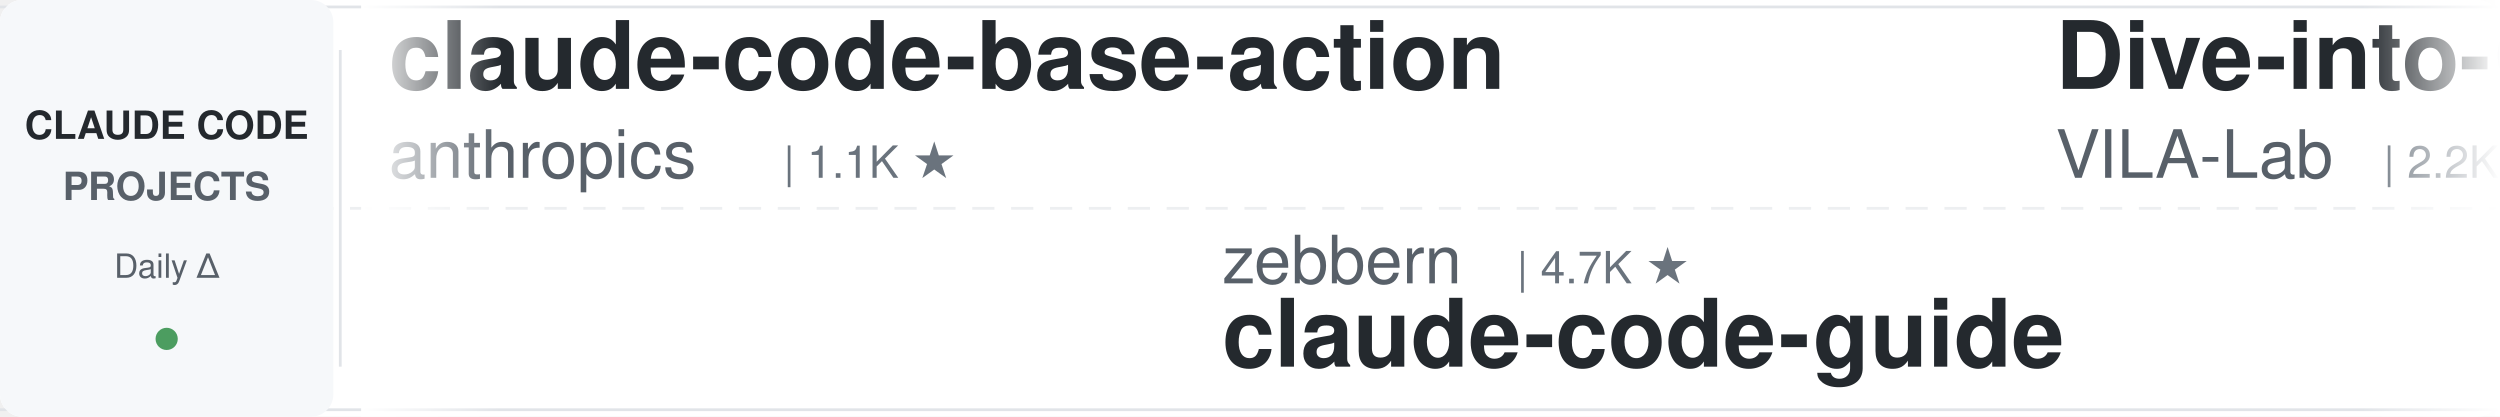
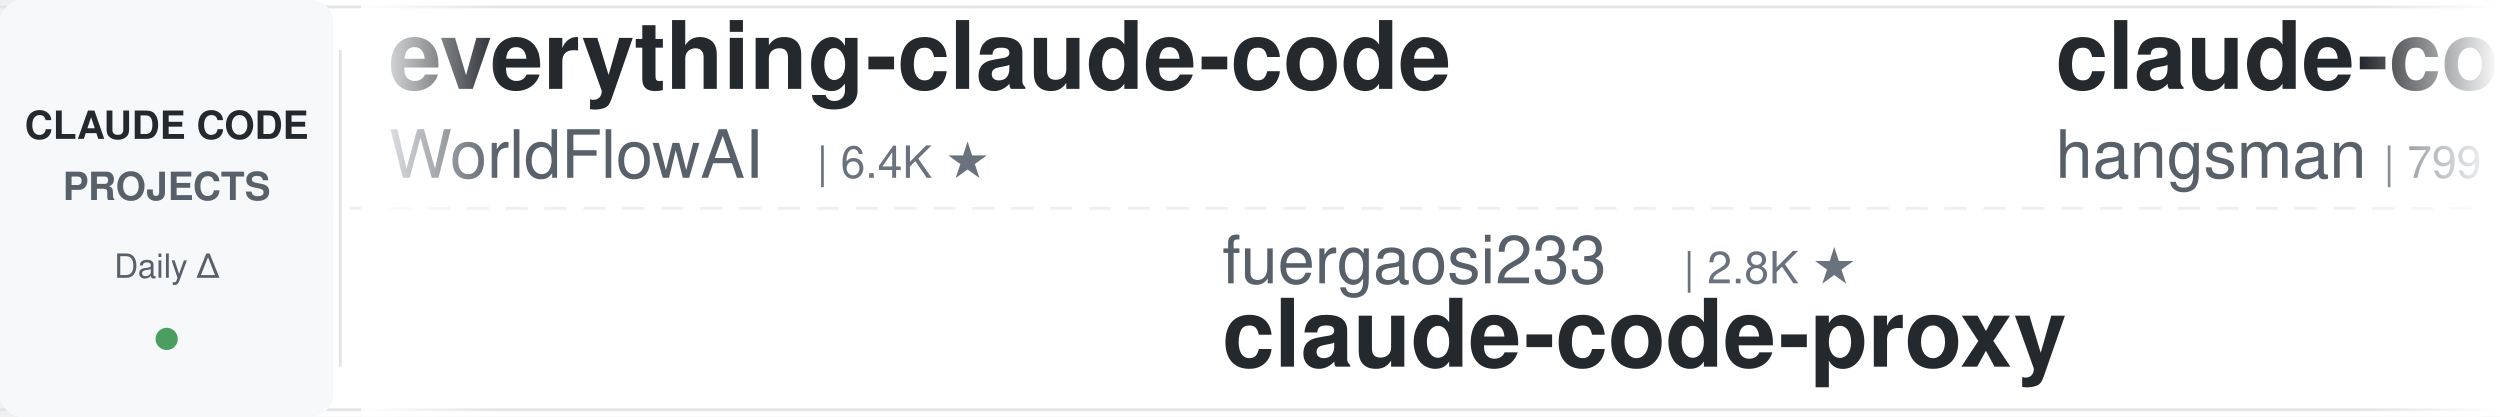
<svg xmlns="http://www.w3.org/2000/svg" width="900" height="150">
  <defs>
    <linearGradient id="leftFade" x1="0%" y1="0%" x2="100%" y2="0%">
      <stop offset="0%" style="stop-color:#ffffff;stop-opacity:1" />
      <stop offset="100%" style="stop-color:#ffffff;stop-opacity:0" />
    </linearGradient>
    <linearGradient id="rightFade" x1="0%" y1="0%" x2="100%" y2="0%">
      <stop offset="0%" style="stop-color:#ffffff;stop-opacity:0" />
      <stop offset="100%" style="stop-color:#ffffff;stop-opacity:1" />
    </linearGradient>
  </defs>
  <rect width="900" height="150" fill="#ffffff" rx="8" />
  <rect x="0" y="2" width="900" height="1" fill="#e1e4e8" />
  <rect x="0" y="147" width="900" height="1" fill="#e1e4e8" />
  <line x1="0" y1="75" x2="900" y2="75" stroke="#e1e4e8" stroke-width="1" stroke-dasharray="8 6" opacity="0.6" />
  <rect x="0" y="0" width="120" height="150" fill="#f6f8fa" rx="8" />
  <text x="60" y="50" font-family="-apple-system, BlinkMacSystemFont, 'Segoe UI', Helvetica, Arial, sans-serif" font-size="14" font-weight="600" fill="#24292e" text-anchor="middle">CLAUDE CODE</text>
  <text x="60" y="72" font-family="-apple-system, BlinkMacSystemFont, 'Segoe UI', Helvetica, Arial, sans-serif" font-size="14" font-weight="600" fill="#586069" text-anchor="middle">PROJECTS</text>
  <text x="60" y="100" font-family="-apple-system, BlinkMacSystemFont, 'Segoe UI', Helvetica, Arial, sans-serif" font-size="12" font-weight="500" fill="#586069" text-anchor="middle">Daily Δ</text>
  <circle cx="60" cy="122" r="4" fill="#22863a" opacity="0.8" />
  <rect x="122" y="18" width="1" height="114" fill="#e1e4e8" />
  <clipPath id="tickerClip">
    <rect x="130" y="0" width="770" height="150" />
  </clipPath>
  <g clip-path="url(#tickerClip)">
    <g id="tickerItems">
      <animateTransform attributeName="transform" attributeType="XML" type="translate" from="0 0" to="-3000 0" dur="54s" repeatCount="indefinite" />
      <g transform="translate(0, 0)">
-         <text x="140" y="32" font-family="-apple-system, BlinkMacSystemFont, 'Segoe UI', Helvetica, Arial, sans-serif" font-size="34" font-weight="600" fill="#24292e">claude-code-base-action</text>
-         <text x="140" y="64" font-family="-apple-system, BlinkMacSystemFont, 'Segoe UI', Helvetica, Arial, sans-serif" font-size="24" font-weight="400" fill="#586069">anthropics</text>
-         <text x="282" y="64" font-family="-apple-system, BlinkMacSystemFont, 'Segoe UI', Helvetica, Arial, sans-serif" font-size="16" font-weight="500" fill="#6a737d">| 1.1K ★</text>
+         <text x="140" y="32" font-family="-apple-system, BlinkMacSystemFont, 'Segoe UI', Helvetica, Arial, sans-serif" font-size="34" font-weight="600" fill="#24292e">everything-claude-code</text>
+         <text x="140" y="64" font-family="-apple-system, BlinkMacSystemFont, 'Segoe UI', Helvetica, Arial, sans-serif" font-size="24" font-weight="400" fill="#586069">WorldFlowAI</text>
+         <text x="294" y="64" font-family="-apple-system, BlinkMacSystemFont, 'Segoe UI', Helvetica, Arial, sans-serif" font-size="16" font-weight="500" fill="#6a737d">| 6.4K ★</text>
      </g>
      <g transform="translate(300, 0)">
-         <text x="140" y="102" font-family="-apple-system, BlinkMacSystemFont, 'Segoe UI', Helvetica, Arial, sans-serif" font-size="24" font-weight="400" fill="#586069">zebbern</text>
-         <text x="246" y="102" font-family="-apple-system, BlinkMacSystemFont, 'Segoe UI', Helvetica, Arial, sans-serif" font-size="16" font-weight="500" fill="#6a737d">| 4.7K ★</text>
-         <text x="140" y="132" font-family="-apple-system, BlinkMacSystemFont, 'Segoe UI', Helvetica, Arial, sans-serif" font-size="34" font-weight="600" fill="#24292e">claude-code-guide</text>
+         <text x="140" y="102" font-family="-apple-system, BlinkMacSystemFont, 'Segoe UI', Helvetica, Arial, sans-serif" font-size="24" font-weight="400" fill="#586069">fuergaosi233</text>
+         <text x="306" y="102" font-family="-apple-system, BlinkMacSystemFont, 'Segoe UI', Helvetica, Arial, sans-serif" font-size="16" font-weight="500" fill="#6a737d">| 2.8K ★</text>
+         <text x="140" y="132" font-family="-apple-system, BlinkMacSystemFont, 'Segoe UI', Helvetica, Arial, sans-serif" font-size="34" font-weight="600" fill="#24292e">claude-code-proxy</text>
      </g>
      <g transform="translate(600, 0)">
+         <text x="140" y="32" font-family="-apple-system, BlinkMacSystemFont, 'Segoe UI', Helvetica, Arial, sans-serif" font-size="34" font-weight="600" fill="#24292e">claude-code-source</text>
+         <text x="140" y="64" font-family="-apple-system, BlinkMacSystemFont, 'Segoe UI', Helvetica, Arial, sans-serif" font-size="24" font-weight="400" fill="#586069">hangsman</text>
+         <text x="258" y="64" font-family="-apple-system, BlinkMacSystemFont, 'Segoe UI', Helvetica, Arial, sans-serif" font-size="16" font-weight="500" fill="#6a737d">| 799 ★</text>
+       </g>
+       <g transform="translate(900, 0)">
+         <text x="140" y="102" font-family="-apple-system, BlinkMacSystemFont, 'Segoe UI', Helvetica, Arial, sans-serif" font-size="24" font-weight="400" fill="#586069">andrew-kramer-inno</text>
+         <text x="378" y="102" font-family="-apple-system, BlinkMacSystemFont, 'Segoe UI', Helvetica, Arial, sans-serif" font-size="16" font-weight="500" fill="#6a737d">| 597 ★</text>
+         <text x="140" y="132" font-family="-apple-system, BlinkMacSystemFont, 'Segoe UI', Helvetica, Arial, sans-serif" font-size="34" font-weight="600" fill="#24292e">claude-code-source-build</text>
+       </g>
+       <g transform="translate(1200, 0)">
+         <text x="140" y="32" font-family="-apple-system, BlinkMacSystemFont, 'Segoe UI', Helvetica, Arial, sans-serif" font-size="34" font-weight="600" fill="#24292e">claude-code-action</text>
+         <text x="140" y="64" font-family="-apple-system, BlinkMacSystemFont, 'Segoe UI', Helvetica, Arial, sans-serif" font-size="24" font-weight="400" fill="#586069">anthropics</text>
+         <text x="282" y="64" font-family="-apple-system, BlinkMacSystemFont, 'Segoe UI', Helvetica, Arial, sans-serif" font-size="16" font-weight="500" fill="#6a737d">| 10.0K ★</text>
+       </g>
+       <g transform="translate(1500, 0)">
+         <text x="140" y="102" font-family="-apple-system, BlinkMacSystemFont, 'Segoe UI', Helvetica, Arial, sans-serif" font-size="24" font-weight="400" fill="#586069">Pimzino</text>
+         <text x="246" y="102" font-family="-apple-system, BlinkMacSystemFont, 'Segoe UI', Helvetica, Arial, sans-serif" font-size="16" font-weight="500" fill="#6a737d">| 3.9K ★</text>
+         <text x="140" y="132" font-family="-apple-system, BlinkMacSystemFont, 'Segoe UI', Helvetica, Arial, sans-serif" font-size="34" font-weight="600" fill="#24292e">claude-code-spec-workflo...</text>
+       </g>
+       <g transform="translate(1800, 0)">
+         <text x="140" y="32" font-family="-apple-system, BlinkMacSystemFont, 'Segoe UI', Helvetica, Arial, sans-serif" font-size="34" font-weight="600" fill="#24292e">claude-code-from-source</text>
+         <text x="140" y="64" font-family="-apple-system, BlinkMacSystemFont, 'Segoe UI', Helvetica, Arial, sans-serif" font-size="24" font-weight="400" fill="#586069">alejandrobalderas</text>
+         <text x="366" y="64" font-family="-apple-system, BlinkMacSystemFont, 'Segoe UI', Helvetica, Arial, sans-serif" font-size="16" font-weight="500" fill="#6a737d">| 3.0K ★</text>
+       </g>
+       <g transform="translate(2100, 0)">
+         <text x="140" y="102" font-family="-apple-system, BlinkMacSystemFont, 'Segoe UI', Helvetica, Arial, sans-serif" font-size="24" font-weight="400" fill="#586069">mrpaidsocial</text>
+         <text x="306" y="102" font-family="-apple-system, BlinkMacSystemFont, 'Segoe UI', Helvetica, Arial, sans-serif" font-size="16" font-weight="500" fill="#6a737d">| 1.7K ★</text>
+         <text x="140" y="132" font-family="-apple-system, BlinkMacSystemFont, 'Segoe UI', Helvetica, Arial, sans-serif" font-size="34" font-weight="600" fill="#24292e">arcads-claude-code-mrpai...</text>
+       </g>
+       <g transform="translate(2400, 0)">
        <text x="140" y="32" font-family="-apple-system, BlinkMacSystemFont, 'Segoe UI', Helvetica, Arial, sans-serif" font-size="34" font-weight="600" fill="#24292e">Dive-into-Claude-Code</text>
        <text x="140" y="64" font-family="-apple-system, BlinkMacSystemFont, 'Segoe UI', Helvetica, Arial, sans-serif" font-size="24" font-weight="400" fill="#586069">VILA-Lab</text>
        <text x="258" y="64" font-family="-apple-system, BlinkMacSystemFont, 'Segoe UI', Helvetica, Arial, sans-serif" font-size="16" font-weight="500" fill="#6a737d">| 2.2K ★</text>
      </g>
-       <g transform="translate(900, 0)">
-         <text x="140" y="102" font-family="-apple-system, BlinkMacSystemFont, 'Segoe UI', Helvetica, Arial, sans-serif" font-size="24" font-weight="400" fill="#586069">digitalsamba</text>
-         <text x="306" y="102" font-family="-apple-system, BlinkMacSystemFont, 'Segoe UI', Helvetica, Arial, sans-serif" font-size="16" font-weight="500" fill="#6a737d">| 2.6K ★</text>
-         <text x="140" y="132" font-family="-apple-system, BlinkMacSystemFont, 'Segoe UI', Helvetica, Arial, sans-serif" font-size="34" font-weight="600" fill="#24292e">claude-code-video-toolki...</text>
-       </g>
-       <g transform="translate(1200, 0)">
-         <text x="140" y="32" font-family="-apple-system, BlinkMacSystemFont, 'Segoe UI', Helvetica, Arial, sans-serif" font-size="34" font-weight="600" fill="#24292e">free-claude-code</text>
-         <text x="140" y="64" font-family="-apple-system, BlinkMacSystemFont, 'Segoe UI', Helvetica, Arial, sans-serif" font-size="24" font-weight="400" fill="#586069">Alishahryar1</text>
-         <text x="306" y="64" font-family="-apple-system, BlinkMacSystemFont, 'Segoe UI', Helvetica, Arial, sans-serif" font-size="16" font-weight="500" fill="#6a737d">| 70.5K ★</text>
-       </g>
-       <g transform="translate(1500, 0)">
-         <text x="140" y="102" font-family="-apple-system, BlinkMacSystemFont, 'Segoe UI', Helvetica, Arial, sans-serif" font-size="24" font-weight="400" fill="#586069">mrpaidsocial</text>
-         <text x="306" y="102" font-family="-apple-system, BlinkMacSystemFont, 'Segoe UI', Helvetica, Arial, sans-serif" font-size="16" font-weight="500" fill="#6a737d">| 1.7K ★</text>
-         <text x="140" y="132" font-family="-apple-system, BlinkMacSystemFont, 'Segoe UI', Helvetica, Arial, sans-serif" font-size="34" font-weight="600" fill="#24292e">arcads-claude-code-mrpai...</text>
-       </g>
-       <g transform="translate(1800, 0)">
-         <text x="140" y="32" font-family="-apple-system, BlinkMacSystemFont, 'Segoe UI', Helvetica, Arial, sans-serif" font-size="34" font-weight="600" fill="#24292e">claude-code-harness</text>
-         <text x="140" y="64" font-family="-apple-system, BlinkMacSystemFont, 'Segoe UI', Helvetica, Arial, sans-serif" font-size="24" font-weight="400" fill="#586069">Chachamaru127</text>
-         <text x="318" y="64" font-family="-apple-system, BlinkMacSystemFont, 'Segoe UI', Helvetica, Arial, sans-serif" font-size="16" font-weight="500" fill="#6a737d">| 3.2K ★</text>
-       </g>
-       <g transform="translate(2100, 0)">
-         <text x="140" y="102" font-family="-apple-system, BlinkMacSystemFont, 'Segoe UI', Helvetica, Arial, sans-serif" font-size="24" font-weight="400" fill="#586069">repowise-dev</text>
-         <text x="306" y="102" font-family="-apple-system, BlinkMacSystemFont, 'Segoe UI', Helvetica, Arial, sans-serif" font-size="16" font-weight="500" fill="#6a737d">| 1.2K ★</text>
-         <text x="140" y="132" font-family="-apple-system, BlinkMacSystemFont, 'Segoe UI', Helvetica, Arial, sans-serif" font-size="34" font-weight="600" fill="#24292e">claude-code-prompts</text>
-       </g>
-       <g transform="translate(2400, 0)">
-         <text x="140" y="32" font-family="-apple-system, BlinkMacSystemFont, 'Segoe UI', Helvetica, Arial, sans-serif" font-size="34" font-weight="600" fill="#24292e">ralph-claude-code</text>
-         <text x="140" y="64" font-family="-apple-system, BlinkMacSystemFont, 'Segoe UI', Helvetica, Arial, sans-serif" font-size="24" font-weight="400" fill="#586069">frankbria</text>
-         <text x="270" y="64" font-family="-apple-system, BlinkMacSystemFont, 'Segoe UI', Helvetica, Arial, sans-serif" font-size="16" font-weight="500" fill="#6a737d">| 9.7K ★</text>
-       </g>
      <g transform="translate(2700, 0)">
-         <text x="140" y="102" font-family="-apple-system, BlinkMacSystemFont, 'Segoe UI', Helvetica, Arial, sans-serif" font-size="24" font-weight="400" fill="#586069">pedrohcgs</text>
-         <text x="270" y="102" font-family="-apple-system, BlinkMacSystemFont, 'Segoe UI', Helvetica, Arial, sans-serif" font-size="16" font-weight="500" fill="#6a737d">| 1.7K ★</text>
-         <text x="140" y="132" font-family="-apple-system, BlinkMacSystemFont, 'Segoe UI', Helvetica, Arial, sans-serif" font-size="34" font-weight="600" fill="#24292e">claude-code-my-workflow</text>
+         <text x="140" y="102" font-family="-apple-system, BlinkMacSystemFont, 'Segoe UI', Helvetica, Arial, sans-serif" font-size="24" font-weight="400" fill="#586069">centminmod</text>
+         <text x="282" y="102" font-family="-apple-system, BlinkMacSystemFont, 'Segoe UI', Helvetica, Arial, sans-serif" font-size="16" font-weight="500" fill="#6a737d">| 2.7K ★</text>
+         <text x="140" y="132" font-family="-apple-system, BlinkMacSystemFont, 'Segoe UI', Helvetica, Arial, sans-serif" font-size="34" font-weight="600" fill="#24292e">my-claude-code-setup</text>
      </g>
      <g transform="translate(3000, 0)">
-         <text x="140" y="32" font-family="-apple-system, BlinkMacSystemFont, 'Segoe UI', Helvetica, Arial, sans-serif" font-size="34" font-weight="600" fill="#24292e">claude-code-base-action</text>
-         <text x="140" y="64" font-family="-apple-system, BlinkMacSystemFont, 'Segoe UI', Helvetica, Arial, sans-serif" font-size="24" font-weight="400" fill="#586069">anthropics</text>
-         <text x="282" y="64" font-family="-apple-system, BlinkMacSystemFont, 'Segoe UI', Helvetica, Arial, sans-serif" font-size="16" font-weight="500" fill="#6a737d">| 1.1K ★</text>
+         <text x="140" y="32" font-family="-apple-system, BlinkMacSystemFont, 'Segoe UI', Helvetica, Arial, sans-serif" font-size="34" font-weight="600" fill="#24292e">everything-claude-code</text>
+         <text x="140" y="64" font-family="-apple-system, BlinkMacSystemFont, 'Segoe UI', Helvetica, Arial, sans-serif" font-size="24" font-weight="400" fill="#586069">WorldFlowAI</text>
+         <text x="294" y="64" font-family="-apple-system, BlinkMacSystemFont, 'Segoe UI', Helvetica, Arial, sans-serif" font-size="16" font-weight="500" fill="#6a737d">| 6.4K ★</text>
      </g>
      <g transform="translate(3300, 0)">
-         <text x="140" y="102" font-family="-apple-system, BlinkMacSystemFont, 'Segoe UI', Helvetica, Arial, sans-serif" font-size="24" font-weight="400" fill="#586069">zebbern</text>
-         <text x="246" y="102" font-family="-apple-system, BlinkMacSystemFont, 'Segoe UI', Helvetica, Arial, sans-serif" font-size="16" font-weight="500" fill="#6a737d">| 4.7K ★</text>
-         <text x="140" y="132" font-family="-apple-system, BlinkMacSystemFont, 'Segoe UI', Helvetica, Arial, sans-serif" font-size="34" font-weight="600" fill="#24292e">claude-code-guide</text>
+         <text x="140" y="102" font-family="-apple-system, BlinkMacSystemFont, 'Segoe UI', Helvetica, Arial, sans-serif" font-size="24" font-weight="400" fill="#586069">fuergaosi233</text>
+         <text x="306" y="102" font-family="-apple-system, BlinkMacSystemFont, 'Segoe UI', Helvetica, Arial, sans-serif" font-size="16" font-weight="500" fill="#6a737d">| 2.8K ★</text>
+         <text x="140" y="132" font-family="-apple-system, BlinkMacSystemFont, 'Segoe UI', Helvetica, Arial, sans-serif" font-size="34" font-weight="600" fill="#24292e">claude-code-proxy</text>
      </g>
      <g transform="translate(3600, 0)">
-         <text x="140" y="32" font-family="-apple-system, BlinkMacSystemFont, 'Segoe UI', Helvetica, Arial, sans-serif" font-size="34" font-weight="600" fill="#24292e">Dive-into-Claude-Code</text>
-         <text x="140" y="64" font-family="-apple-system, BlinkMacSystemFont, 'Segoe UI', Helvetica, Arial, sans-serif" font-size="24" font-weight="400" fill="#586069">VILA-Lab</text>
-         <text x="258" y="64" font-family="-apple-system, BlinkMacSystemFont, 'Segoe UI', Helvetica, Arial, sans-serif" font-size="16" font-weight="500" fill="#6a737d">| 2.2K ★</text>
+         <text x="140" y="32" font-family="-apple-system, BlinkMacSystemFont, 'Segoe UI', Helvetica, Arial, sans-serif" font-size="34" font-weight="600" fill="#24292e">claude-code-source</text>
+         <text x="140" y="64" font-family="-apple-system, BlinkMacSystemFont, 'Segoe UI', Helvetica, Arial, sans-serif" font-size="24" font-weight="400" fill="#586069">hangsman</text>
+         <text x="258" y="64" font-family="-apple-system, BlinkMacSystemFont, 'Segoe UI', Helvetica, Arial, sans-serif" font-size="16" font-weight="500" fill="#6a737d">| 799 ★</text>
      </g>
      <g transform="translate(3900, 0)">
-         <text x="140" y="102" font-family="-apple-system, BlinkMacSystemFont, 'Segoe UI', Helvetica, Arial, sans-serif" font-size="24" font-weight="400" fill="#586069">digitalsamba</text>
-         <text x="306" y="102" font-family="-apple-system, BlinkMacSystemFont, 'Segoe UI', Helvetica, Arial, sans-serif" font-size="16" font-weight="500" fill="#6a737d">| 2.6K ★</text>
-         <text x="140" y="132" font-family="-apple-system, BlinkMacSystemFont, 'Segoe UI', Helvetica, Arial, sans-serif" font-size="34" font-weight="600" fill="#24292e">claude-code-video-toolki...</text>
+         <text x="140" y="102" font-family="-apple-system, BlinkMacSystemFont, 'Segoe UI', Helvetica, Arial, sans-serif" font-size="24" font-weight="400" fill="#586069">andrew-kramer-inno</text>
+         <text x="378" y="102" font-family="-apple-system, BlinkMacSystemFont, 'Segoe UI', Helvetica, Arial, sans-serif" font-size="16" font-weight="500" fill="#6a737d">| 597 ★</text>
+         <text x="140" y="132" font-family="-apple-system, BlinkMacSystemFont, 'Segoe UI', Helvetica, Arial, sans-serif" font-size="34" font-weight="600" fill="#24292e">claude-code-source-build</text>
      </g>
    </g>
  </g>
  <rect x="130" y="0" width="50" height="150" fill="url(#leftFade)" />
  <rect x="850" y="0" width="50" height="150" fill="url(#rightFade)" />
</svg>
